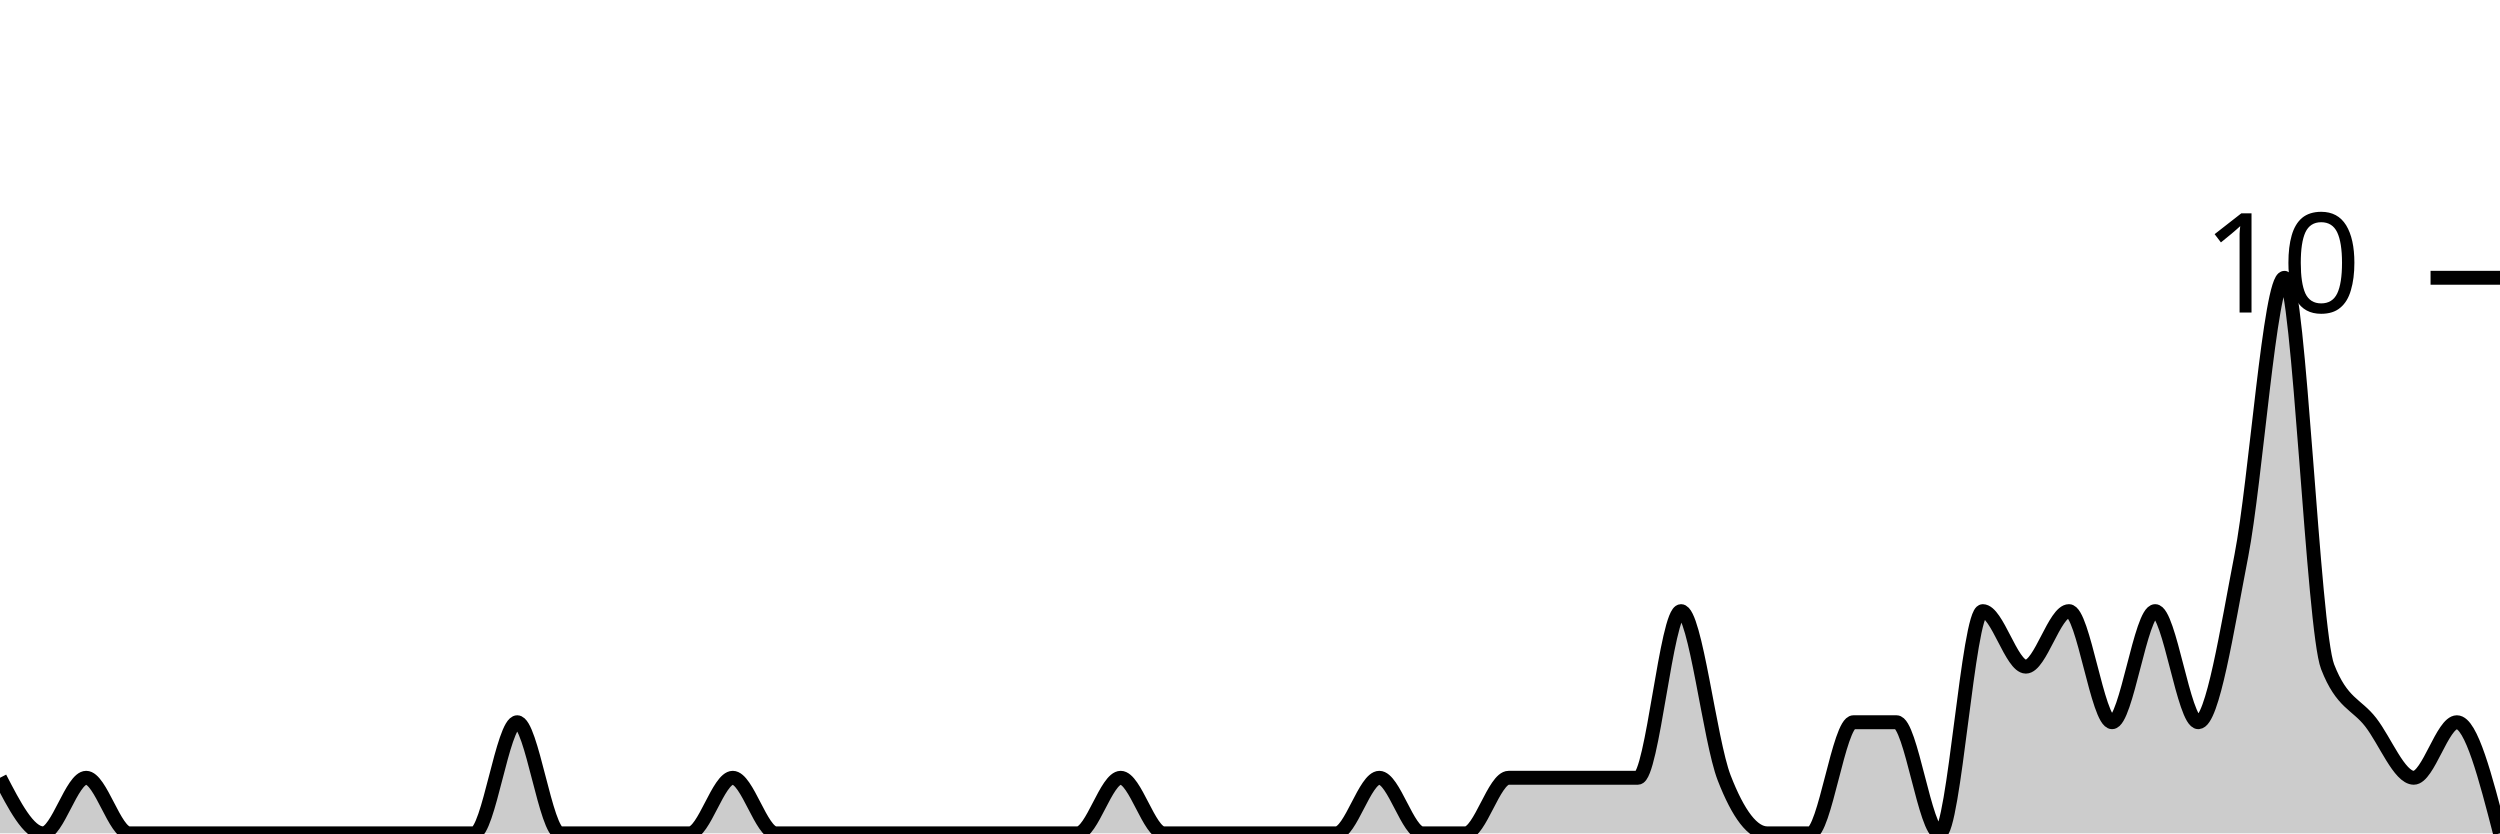
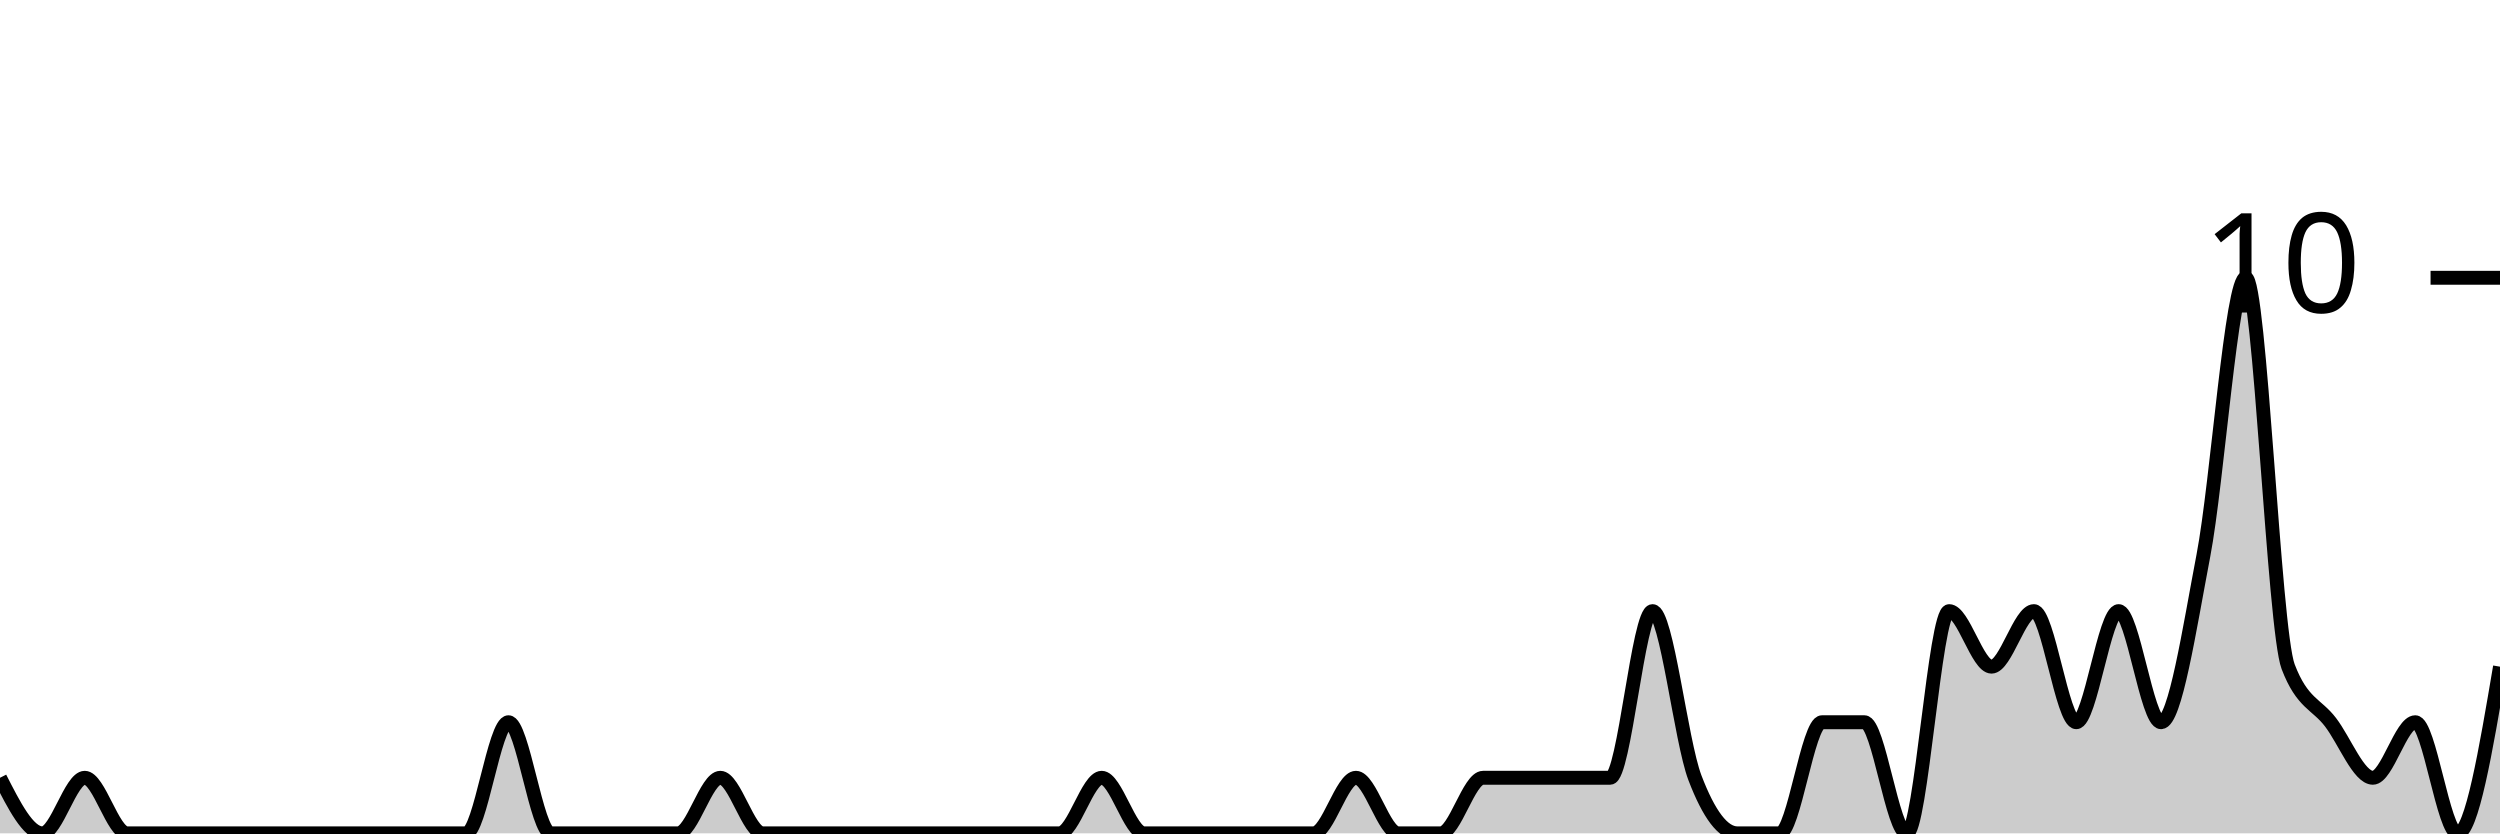
<svg xmlns="http://www.w3.org/2000/svg" viewBox="0 0 180 60">
  <g transform="translate(0,20)">
-     <path class="area" fill="rgba(0, 0, 0, 0.2)" d="M0,36C1.034,38,2.069,40,3.103,40C4.138,40,5.172,36,6.207,36C7.241,36,8.276,40,9.31,40C10.345,40,11.379,40,12.414,40C13.448,40,14.483,40,15.517,40C16.552,40,17.586,40,18.621,40C19.655,40,20.69,40,21.724,40C22.759,40,23.793,40,24.828,40C25.862,40,26.897,40,27.931,40C28.966,40,30,40,31.034,40C32.069,40,33.103,40,34.138,40C35.172,40,36.207,32,37.241,32C38.276,32,39.31,40,40.345,40C41.379,40,42.414,40,43.448,40C44.483,40,45.517,40,46.552,40C47.586,40,48.621,40,49.655,40C50.69,40,51.724,36,52.759,36C53.793,36,54.828,40,55.862,40C56.897,40,57.931,40,58.966,40C60,40,61.034,40,62.069,40C63.103,40,64.138,40,65.172,40C66.207,40,67.241,40,68.276,40C69.31,40,70.345,40,71.379,40C72.414,40,73.448,40,74.483,40C75.517,40,76.552,40,77.586,40C78.621,40,79.655,36,80.69,36C81.724,36,82.759,40,83.793,40C84.828,40,85.862,40,86.897,40C87.931,40,88.966,40,90,40C91.034,40,92.069,40,93.103,40C94.138,40,95.172,40,96.207,40C97.241,40,98.276,36,99.31,36C100.345,36,101.379,40,102.414,40C103.448,40,104.483,40,105.517,40C106.552,40,107.586,36,108.621,36C109.655,36,110.69,36,111.724,36C112.759,36,113.793,36,114.828,36C115.862,36,116.897,36,117.931,36C118.966,36,120,24,121.034,24C122.069,24,123.103,33.333,124.138,36C125.172,38.667,126.207,40,127.241,40C128.276,40,129.31,40,130.345,40C131.379,40,132.414,32,133.448,32C134.483,32,135.517,32,136.552,32C137.586,32,138.621,40,139.655,40C140.69,40,141.724,24,142.759,24C143.793,24,144.828,28,145.862,28C146.897,28,147.931,24,148.966,24C150,24,151.034,32,152.069,32C153.103,32,154.138,24,155.172,24C156.207,24,157.241,32,158.276,32C159.31,32,160.345,25.333,161.379,20C162.414,14.667,163.448,0,164.483,0C165.517,0,166.552,25.333,167.586,28C168.621,30.667,169.655,30.667,170.69,32C171.724,33.333,172.759,36,173.793,36C174.828,36,175.862,32,176.897,32C177.931,32,178.966,36,180,40L180,40C178.966,40,177.931,40,176.897,40C175.862,40,174.828,40,173.793,40C172.759,40,171.724,40,170.69,40C169.655,40,168.621,40,167.586,40C166.552,40,165.517,40,164.483,40C163.448,40,162.414,40,161.379,40C160.345,40,159.31,40,158.276,40C157.241,40,156.207,40,155.172,40C154.138,40,153.103,40,152.069,40C151.034,40,150,40,148.966,40C147.931,40,146.897,40,145.862,40C144.828,40,143.793,40,142.759,40C141.724,40,140.69,40,139.655,40C138.621,40,137.586,40,136.552,40C135.517,40,134.483,40,133.448,40C132.414,40,131.379,40,130.345,40C129.31,40,128.276,40,127.241,40C126.207,40,125.172,40,124.138,40C123.103,40,122.069,40,121.034,40C120,40,118.966,40,117.931,40C116.897,40,115.862,40,114.828,40C113.793,40,112.759,40,111.724,40C110.69,40,109.655,40,108.621,40C107.586,40,106.552,40,105.517,40C104.483,40,103.448,40,102.414,40C101.379,40,100.345,40,99.31,40C98.276,40,97.241,40,96.207,40C95.172,40,94.138,40,93.103,40C92.069,40,91.034,40,90,40C88.966,40,87.931,40,86.897,40C85.862,40,84.828,40,83.793,40C82.759,40,81.724,40,80.69,40C79.655,40,78.621,40,77.586,40C76.552,40,75.517,40,74.483,40C73.448,40,72.414,40,71.379,40C70.345,40,69.31,40,68.276,40C67.241,40,66.207,40,65.172,40C64.138,40,63.103,40,62.069,40C61.034,40,60,40,58.966,40C57.931,40,56.897,40,55.862,40C54.828,40,53.793,40,52.759,40C51.724,40,50.69,40,49.655,40C48.621,40,47.586,40,46.552,40C45.517,40,44.483,40,43.448,40C42.414,40,41.379,40,40.345,40C39.31,40,38.276,40,37.241,40C36.207,40,35.172,40,34.138,40C33.103,40,32.069,40,31.034,40C30,40,28.966,40,27.931,40C26.897,40,25.862,40,24.828,40C23.793,40,22.759,40,21.724,40C20.69,40,19.655,40,18.621,40C17.586,40,16.552,40,15.517,40C14.483,40,13.448,40,12.414,40C11.379,40,10.345,40,9.31,40C8.276,40,7.241,40,6.207,40C5.172,40,4.138,40,3.103,40C2.069,40,1.034,40,0,40Z" />
-     <path class="line" stroke="black" fill="none" d="M0,36C1.034,38,2.069,40,3.103,40C4.138,40,5.172,36,6.207,36C7.241,36,8.276,40,9.31,40C10.345,40,11.379,40,12.414,40C13.448,40,14.483,40,15.517,40C16.552,40,17.586,40,18.621,40C19.655,40,20.69,40,21.724,40C22.759,40,23.793,40,24.828,40C25.862,40,26.897,40,27.931,40C28.966,40,30,40,31.034,40C32.069,40,33.103,40,34.138,40C35.172,40,36.207,32,37.241,32C38.276,32,39.31,40,40.345,40C41.379,40,42.414,40,43.448,40C44.483,40,45.517,40,46.552,40C47.586,40,48.621,40,49.655,40C50.69,40,51.724,36,52.759,36C53.793,36,54.828,40,55.862,40C56.897,40,57.931,40,58.966,40C60,40,61.034,40,62.069,40C63.103,40,64.138,40,65.172,40C66.207,40,67.241,40,68.276,40C69.31,40,70.345,40,71.379,40C72.414,40,73.448,40,74.483,40C75.517,40,76.552,40,77.586,40C78.621,40,79.655,36,80.69,36C81.724,36,82.759,40,83.793,40C84.828,40,85.862,40,86.897,40C87.931,40,88.966,40,90,40C91.034,40,92.069,40,93.103,40C94.138,40,95.172,40,96.207,40C97.241,40,98.276,36,99.31,36C100.345,36,101.379,40,102.414,40C103.448,40,104.483,40,105.517,40C106.552,40,107.586,36,108.621,36C109.655,36,110.69,36,111.724,36C112.759,36,113.793,36,114.828,36C115.862,36,116.897,36,117.931,36C118.966,36,120,24,121.034,24C122.069,24,123.103,33.333,124.138,36C125.172,38.667,126.207,40,127.241,40C128.276,40,129.31,40,130.345,40C131.379,40,132.414,32,133.448,32C134.483,32,135.517,32,136.552,32C137.586,32,138.621,40,139.655,40C140.69,40,141.724,24,142.759,24C143.793,24,144.828,28,145.862,28C146.897,28,147.931,24,148.966,24C150,24,151.034,32,152.069,32C153.103,32,154.138,24,155.172,24C156.207,24,157.241,32,158.276,32C159.31,32,160.345,25.333,161.379,20C162.414,14.667,163.448,0,164.483,0C165.517,0,166.552,25.333,167.586,28C168.621,30.667,169.655,30.667,170.69,32C171.724,33.333,172.759,36,173.793,36C174.828,36,175.862,32,176.897,32C177.931,32,178.966,36,180,40" />
+     <path class="area" fill="rgba(0, 0, 0, 0.2)" d="M0,36C1.017,38,2.034,40,3.051,40C4.068,40,5.085,36,6.102,36C7.119,36,8.136,40,9.153,40C10.169,40,11.186,40,12.203,40C13.22,40,14.237,40,15.254,40C16.271,40,17.288,40,18.305,40C19.322,40,20.339,40,21.356,40C22.373,40,23.39,40,24.407,40C25.424,40,26.441,40,27.458,40C28.475,40,29.492,40,30.508,40C31.525,40,32.542,40,33.559,40C34.576,40,35.593,32,36.61,32C37.627,32,38.644,40,39.661,40C40.678,40,41.695,40,42.712,40C43.729,40,44.746,40,45.763,40C46.78,40,47.797,40,48.814,40C49.831,40,50.847,36,51.864,36C52.881,36,53.898,40,54.915,40C55.932,40,56.949,40,57.966,40C58.983,40,60,40,61.017,40C62.034,40,63.051,40,64.068,40C65.085,40,66.102,40,67.119,40C68.136,40,69.153,40,70.169,40C71.186,40,72.203,40,73.22,40C74.237,40,75.254,40,76.271,40C77.288,40,78.305,36,79.322,36C80.339,36,81.356,40,82.373,40C83.39,40,84.407,40,85.424,40C86.441,40,87.458,40,88.475,40C89.492,40,90.508,40,91.525,40C92.542,40,93.559,40,94.576,40C95.593,40,96.61,36,97.627,36C98.644,36,99.661,40,100.678,40C101.695,40,102.712,40,103.729,40C104.746,40,105.763,36,106.78,36C107.797,36,108.814,36,109.831,36C110.847,36,111.864,36,112.881,36C113.898,36,114.915,36,115.932,36C116.949,36,117.966,24,118.983,24C120,24,121.017,33.333,122.034,36C123.051,38.667,124.068,40,125.085,40C126.102,40,127.119,40,128.136,40C129.153,40,130.169,32,131.186,32C132.203,32,133.22,32,134.237,32C135.254,32,136.271,40,137.288,40C138.305,40,139.322,24,140.339,24C141.356,24,142.373,28,143.39,28C144.407,28,145.424,24,146.441,24C147.458,24,148.475,32,149.492,32C150.508,32,151.525,24,152.542,24C153.559,24,154.576,32,155.593,32C156.61,32,157.627,25.333,158.644,20C159.661,14.667,160.678,0,161.695,0C162.712,0,163.729,25.333,164.746,28C165.763,30.667,166.78,30.667,167.797,32C168.814,33.333,169.831,36,170.847,36C171.864,36,172.881,32,173.898,32C174.915,32,175.932,40,176.949,40C177.966,40,178.983,34,180,28L180,40C178.983,40,177.966,40,176.949,40C175.932,40,174.915,40,173.898,40C172.881,40,171.864,40,170.847,40C169.831,40,168.814,40,167.797,40C166.78,40,165.763,40,164.746,40C163.729,40,162.712,40,161.695,40C160.678,40,159.661,40,158.644,40C157.627,40,156.61,40,155.593,40C154.576,40,153.559,40,152.542,40C151.525,40,150.508,40,149.492,40C148.475,40,147.458,40,146.441,40C145.424,40,144.407,40,143.39,40C142.373,40,141.356,40,140.339,40C139.322,40,138.305,40,137.288,40C136.271,40,135.254,40,134.237,40C133.22,40,132.203,40,131.186,40C130.169,40,129.153,40,128.136,40C127.119,40,126.102,40,125.085,40C124.068,40,123.051,40,122.034,40C121.017,40,120,40,118.983,40C117.966,40,116.949,40,115.932,40C114.915,40,113.898,40,112.881,40C111.864,40,110.847,40,109.831,40C108.814,40,107.797,40,106.78,40C105.763,40,104.746,40,103.729,40C102.712,40,101.695,40,100.678,40C99.661,40,98.644,40,97.627,40C96.61,40,95.593,40,94.576,40C93.559,40,92.542,40,91.525,40C90.508,40,89.492,40,88.475,40C87.458,40,86.441,40,85.424,40C84.407,40,83.39,40,82.373,40C81.356,40,80.339,40,79.322,40C78.305,40,77.288,40,76.271,40C75.254,40,74.237,40,73.22,40C72.203,40,71.186,40,70.169,40C69.153,40,68.136,40,67.119,40C66.102,40,65.085,40,64.068,40C63.051,40,62.034,40,61.017,40C60,40,58.983,40,57.966,40C56.949,40,55.932,40,54.915,40C53.898,40,52.881,40,51.864,40C50.847,40,49.831,40,48.814,40C47.797,40,46.78,40,45.763,40C44.746,40,43.729,40,42.712,40C41.695,40,40.678,40,39.661,40C38.644,40,37.627,40,36.61,40C35.593,40,34.576,40,33.559,40C32.542,40,31.525,40,30.508,40C29.492,40,28.475,40,27.458,40C26.441,40,25.424,40,24.407,40C23.39,40,22.373,40,21.356,40C20.339,40,19.322,40,18.305,40C17.288,40,16.271,40,15.254,40C14.237,40,13.22,40,12.203,40C11.186,40,10.169,40,9.153,40C8.136,40,7.119,40,6.102,40C5.085,40,4.068,40,3.051,40C2.034,40,1.017,40,0,40Z" />
+     <path class="line" stroke="black" fill="none" d="M0,36C1.017,38,2.034,40,3.051,40C4.068,40,5.085,36,6.102,36C7.119,36,8.136,40,9.153,40C10.169,40,11.186,40,12.203,40C13.22,40,14.237,40,15.254,40C16.271,40,17.288,40,18.305,40C19.322,40,20.339,40,21.356,40C22.373,40,23.39,40,24.407,40C25.424,40,26.441,40,27.458,40C28.475,40,29.492,40,30.508,40C31.525,40,32.542,40,33.559,40C34.576,40,35.593,32,36.61,32C37.627,32,38.644,40,39.661,40C40.678,40,41.695,40,42.712,40C43.729,40,44.746,40,45.763,40C46.78,40,47.797,40,48.814,40C49.831,40,50.847,36,51.864,36C52.881,36,53.898,40,54.915,40C55.932,40,56.949,40,57.966,40C58.983,40,60,40,61.017,40C62.034,40,63.051,40,64.068,40C65.085,40,66.102,40,67.119,40C68.136,40,69.153,40,70.169,40C71.186,40,72.203,40,73.22,40C74.237,40,75.254,40,76.271,40C77.288,40,78.305,36,79.322,36C80.339,36,81.356,40,82.373,40C83.39,40,84.407,40,85.424,40C86.441,40,87.458,40,88.475,40C89.492,40,90.508,40,91.525,40C92.542,40,93.559,40,94.576,40C95.593,40,96.61,36,97.627,36C98.644,36,99.661,40,100.678,40C101.695,40,102.712,40,103.729,40C104.746,40,105.763,36,106.78,36C107.797,36,108.814,36,109.831,36C110.847,36,111.864,36,112.881,36C113.898,36,114.915,36,115.932,36C116.949,36,117.966,24,118.983,24C120,24,121.017,33.333,122.034,36C123.051,38.667,124.068,40,125.085,40C126.102,40,127.119,40,128.136,40C129.153,40,130.169,32,131.186,32C132.203,32,133.22,32,134.237,32C135.254,32,136.271,40,137.288,40C138.305,40,139.322,24,140.339,24C141.356,24,142.373,28,143.39,28C144.407,28,145.424,24,146.441,24C147.458,24,148.475,32,149.492,32C150.508,32,151.525,24,152.542,24C153.559,24,154.576,32,155.593,32C156.61,32,157.627,25.333,158.644,20C159.661,14.667,160.678,0,161.695,0C162.712,0,163.729,25.333,164.746,28C165.763,30.667,166.78,30.667,167.797,32C168.814,33.333,169.831,36,170.847,36C171.864,36,172.881,32,173.898,32C174.915,32,175.932,40,176.949,40C177.966,40,178.983,34,180,28" />
    <path class="axis-ceiling" stroke-width="1" stroke="black" fill="none" d="M175,0L180,0" />
    <text class="axis-ceiling-label" font-family="sans-serif" text-anchor="end" font-size="10px" x="170" y="2.5">10</text>
  </g>
</svg>
